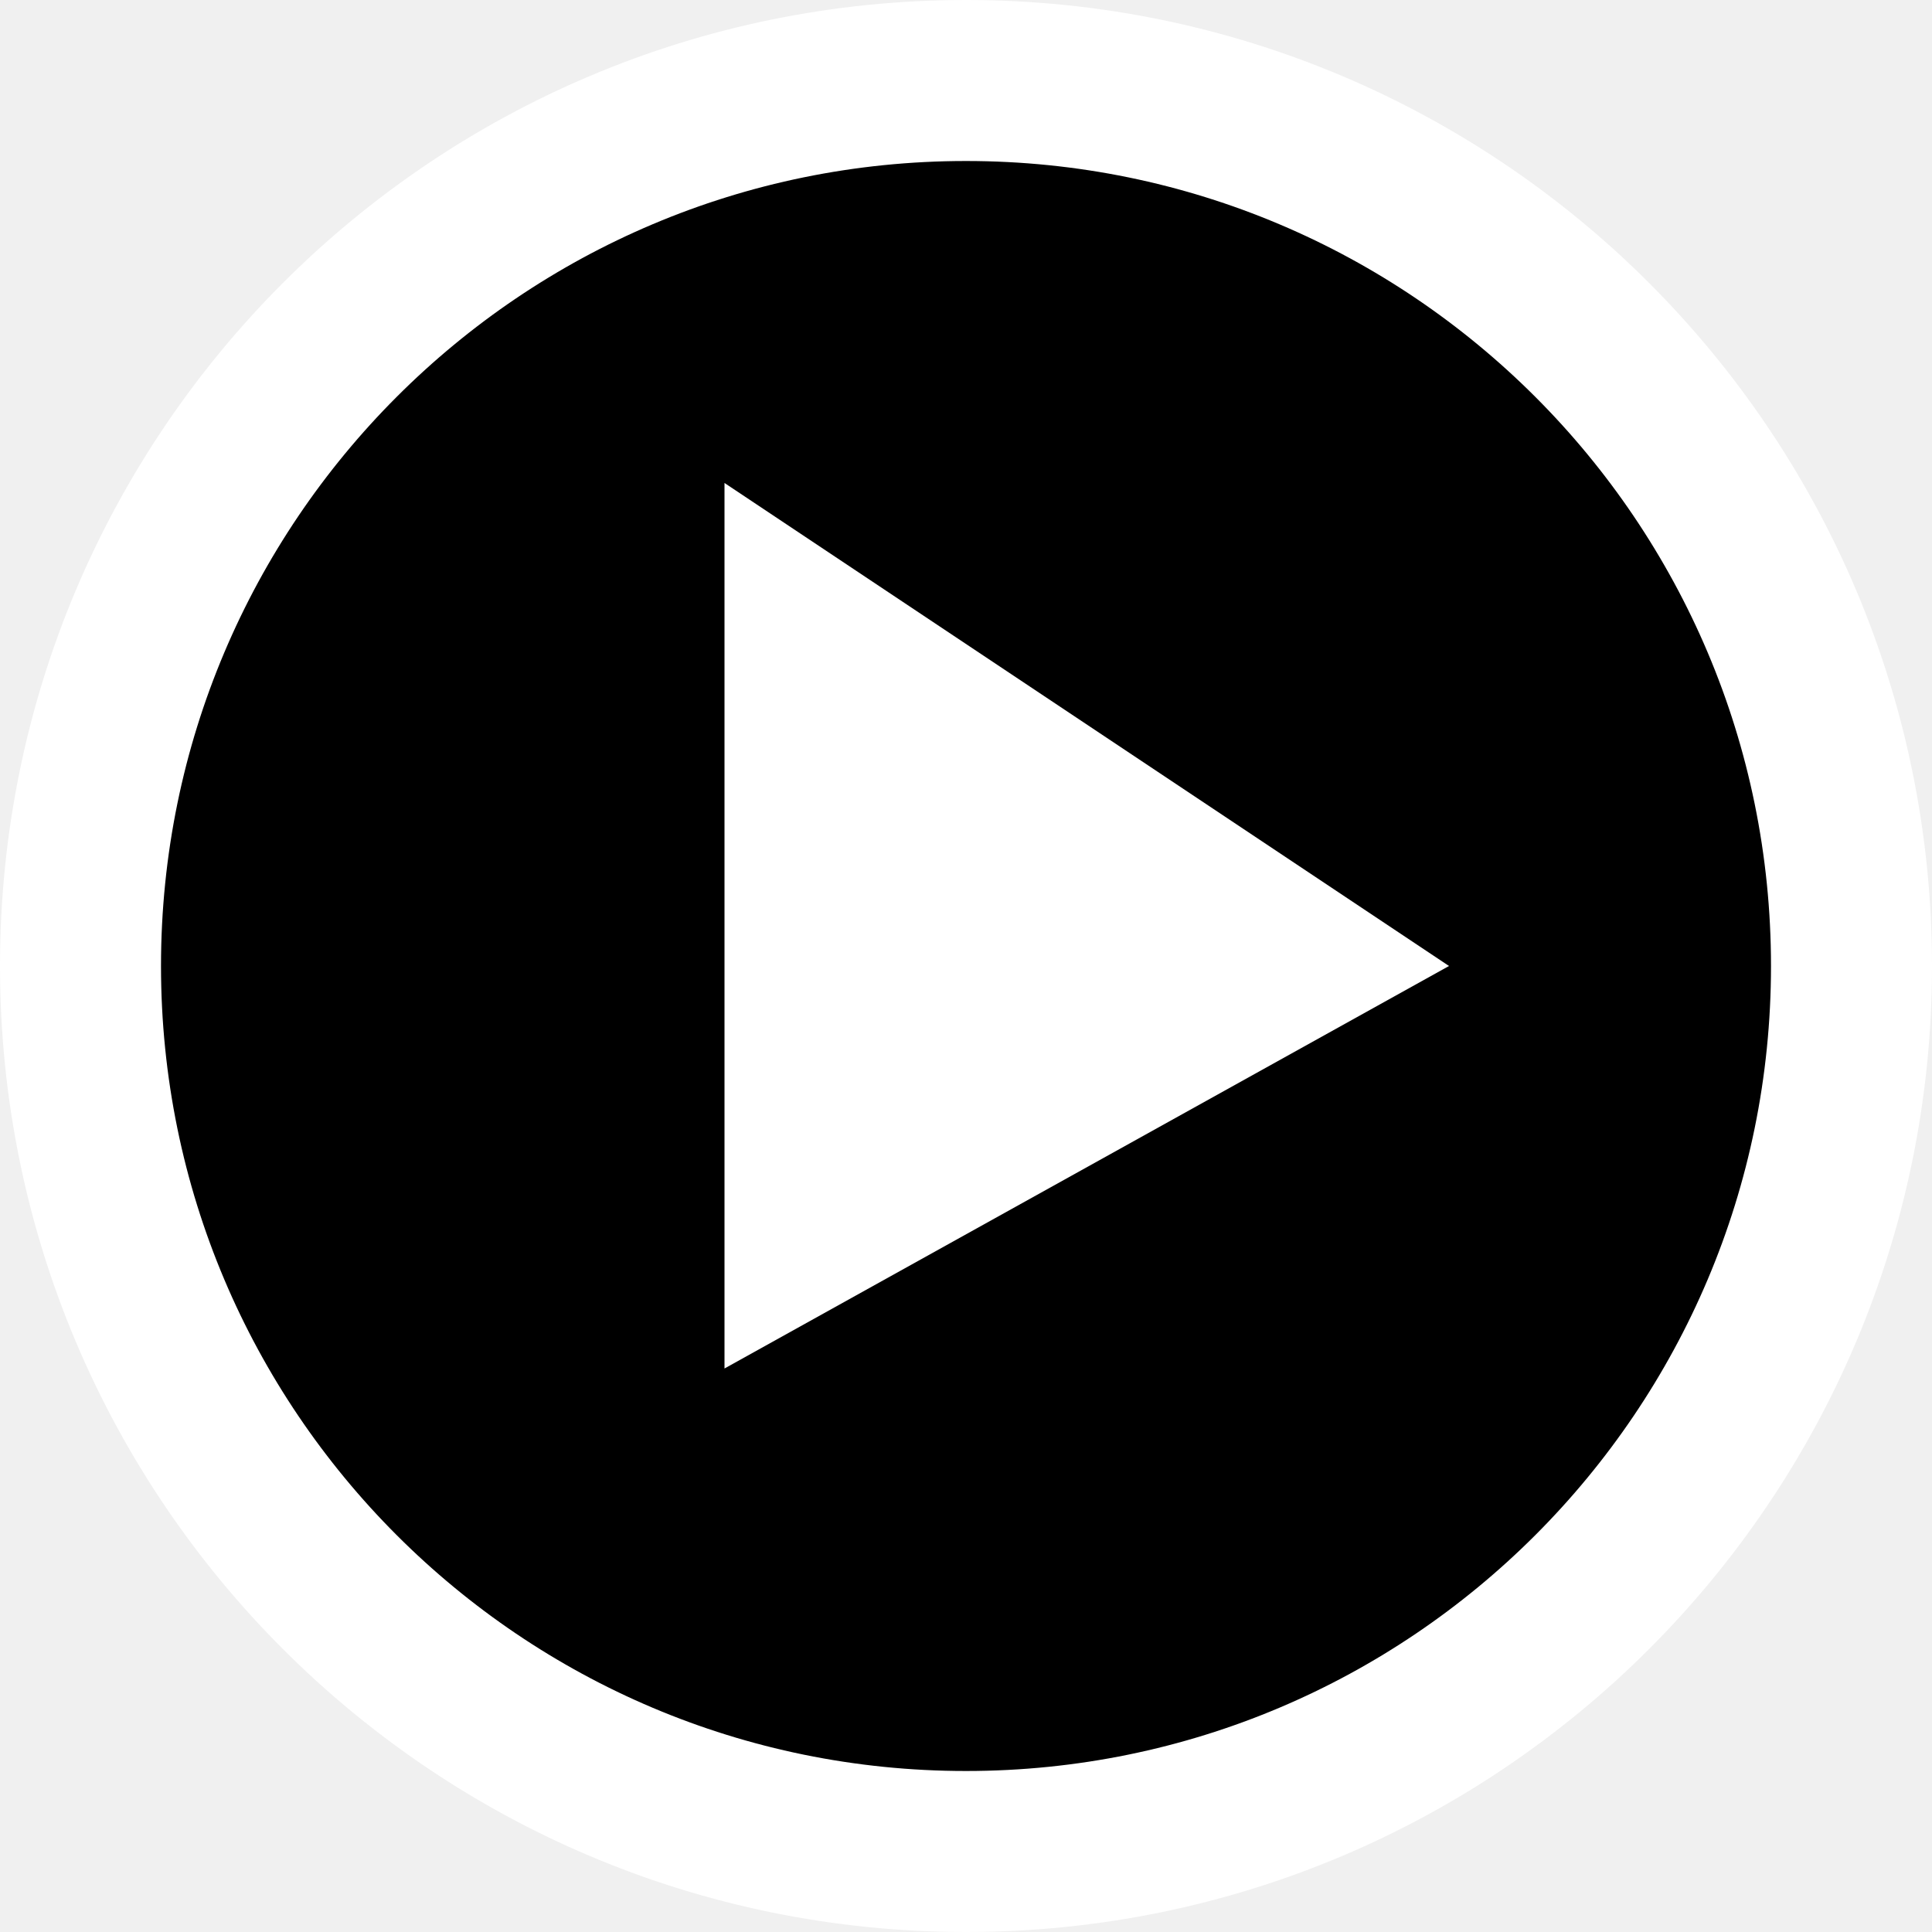
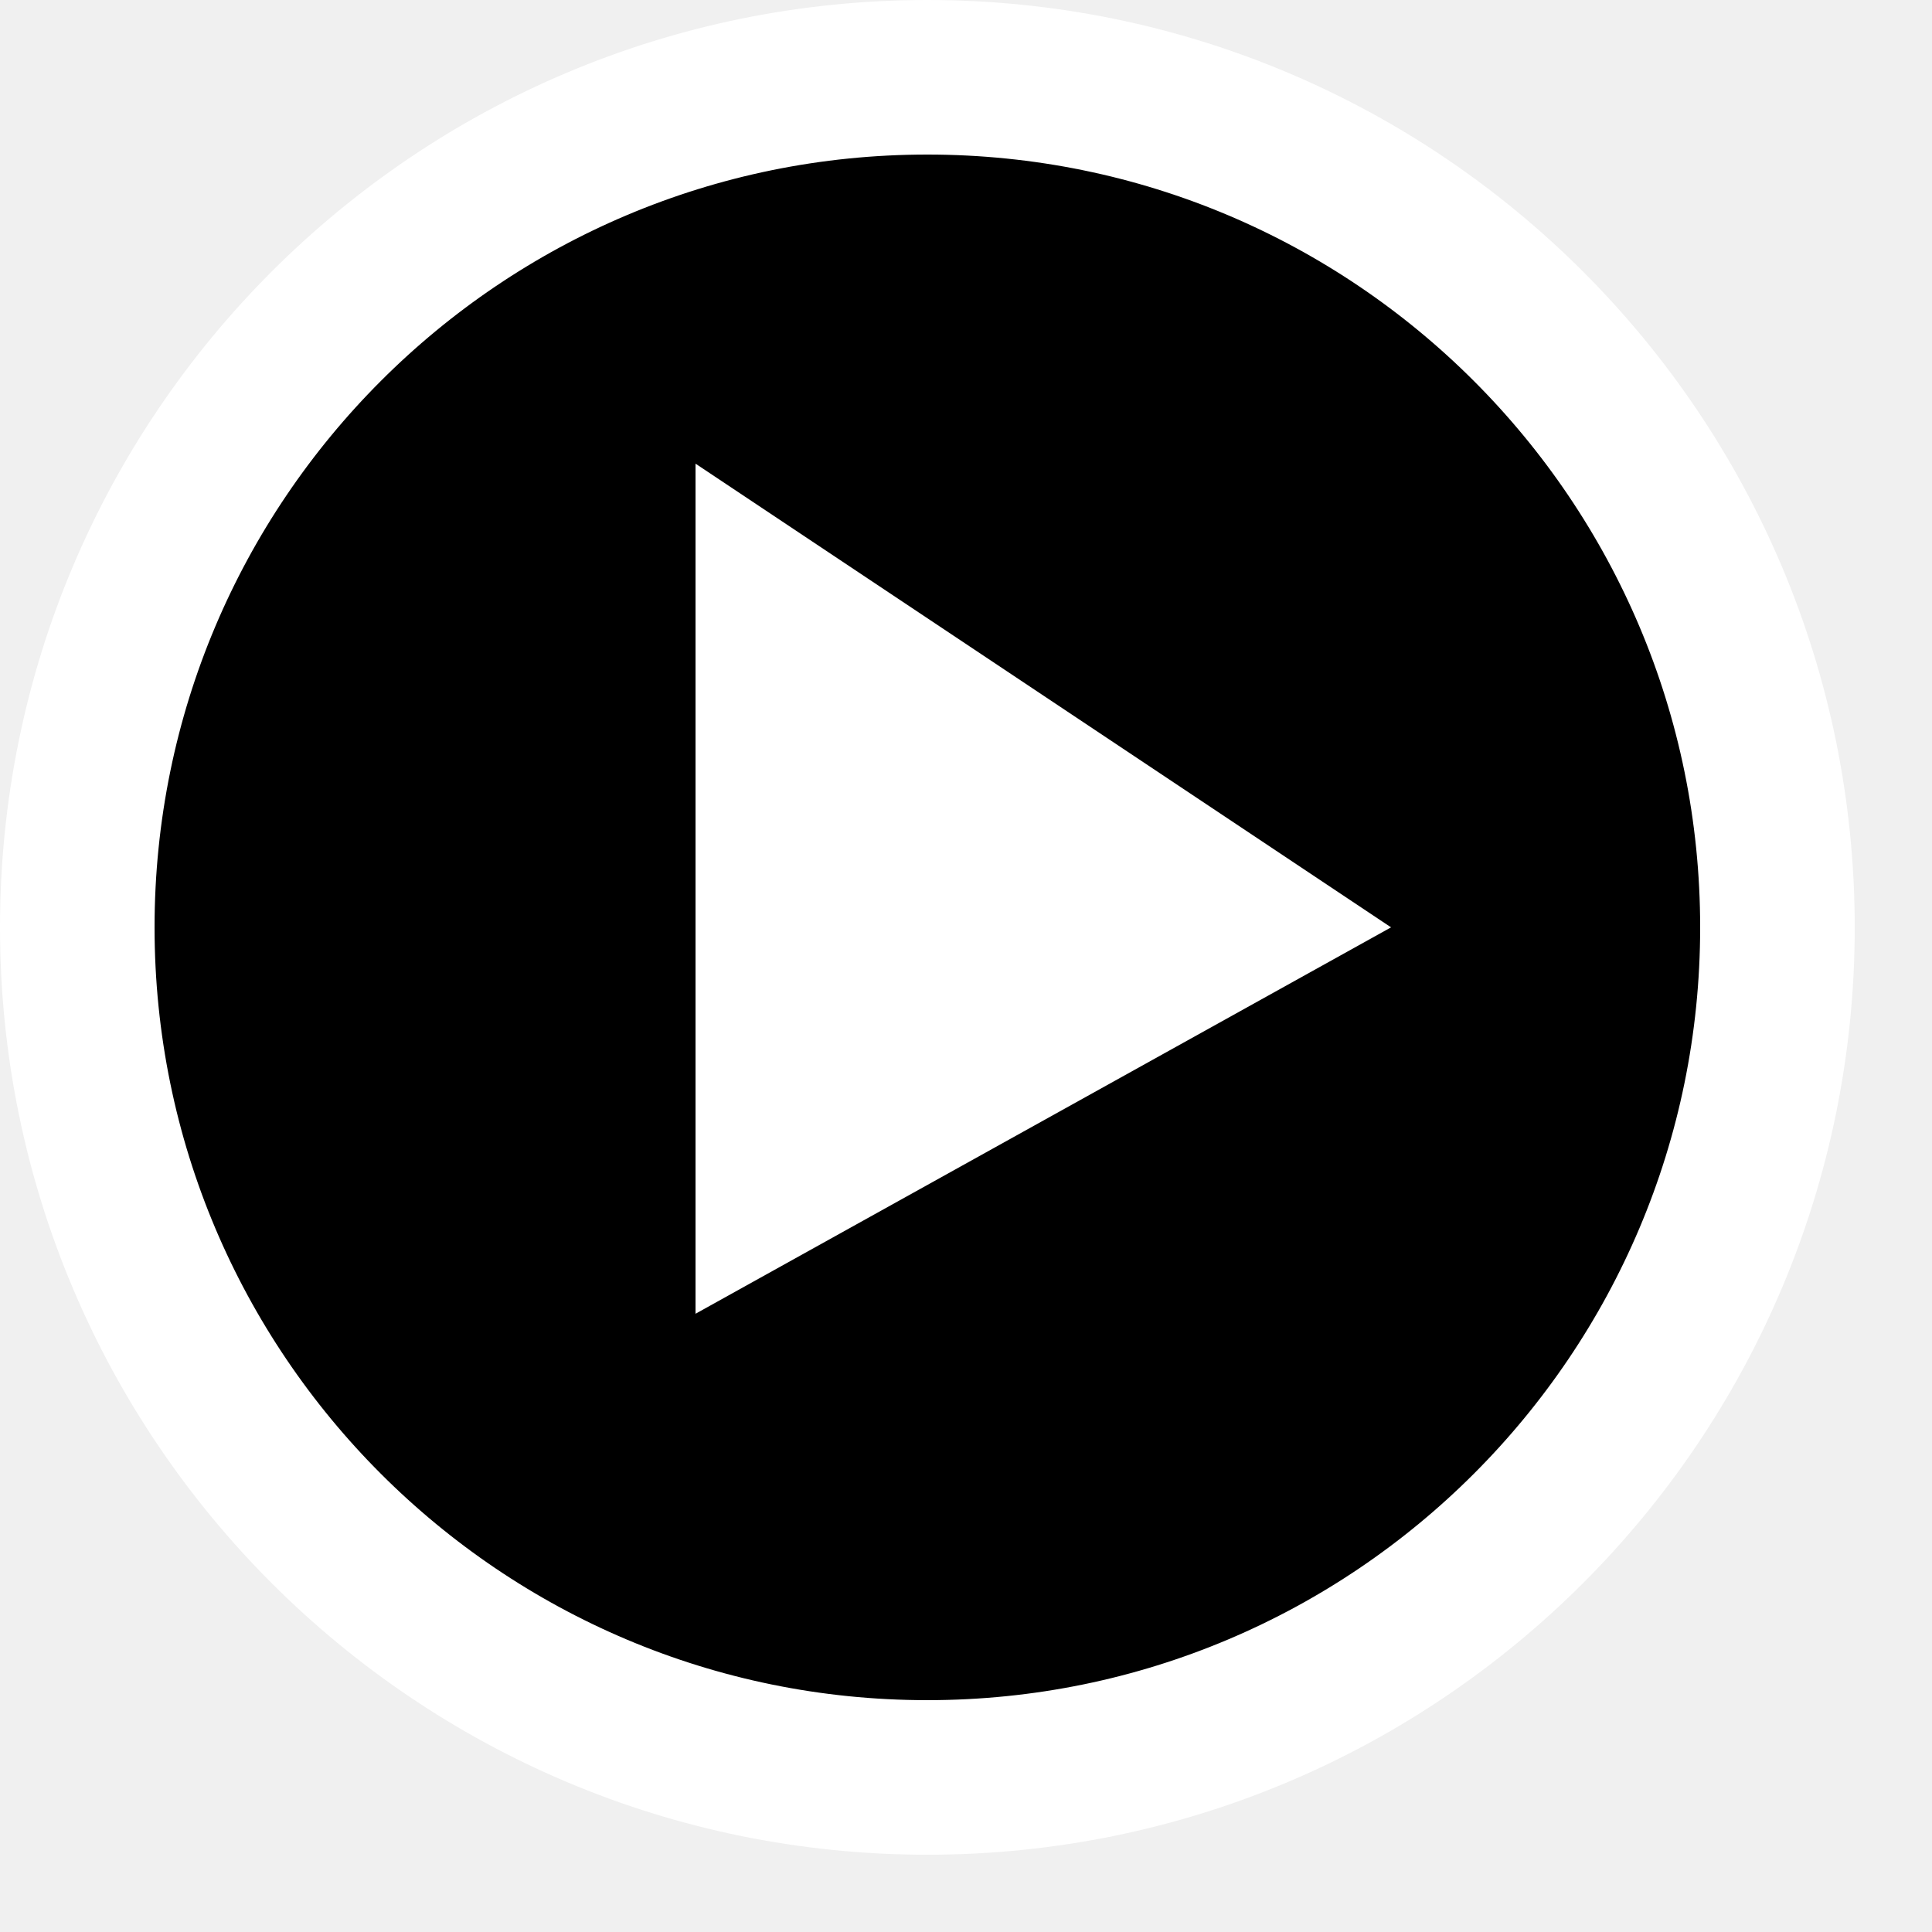
- <svg xmlns="http://www.w3.org/2000/svg" version="1.1">
+ <svg xmlns="http://www.w3.org/2000/svg" version="1.1" width="25" height="25" viewBox="0 0 25 25">
  <circle cx="12" cy="12" r="11" stroke="white" stroke-width="2" />
  <polygon points="9,6 18,12 9,17" fill="white" />
</svg>
